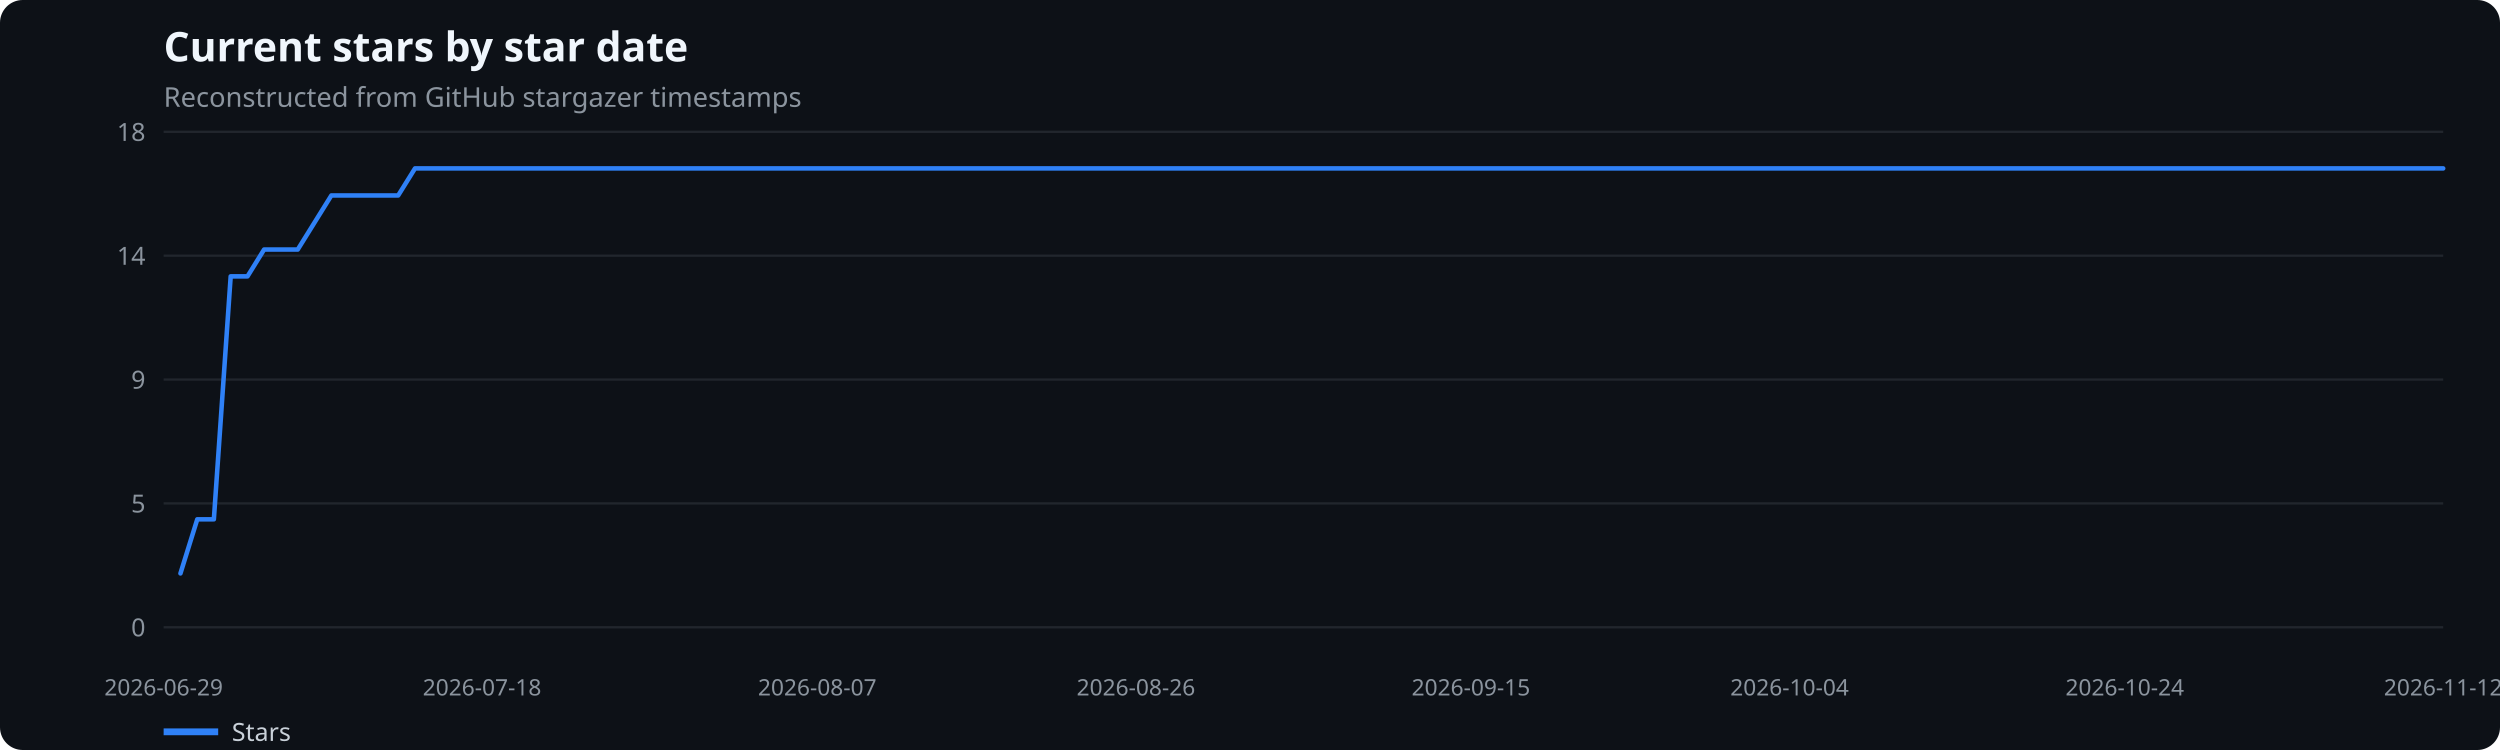
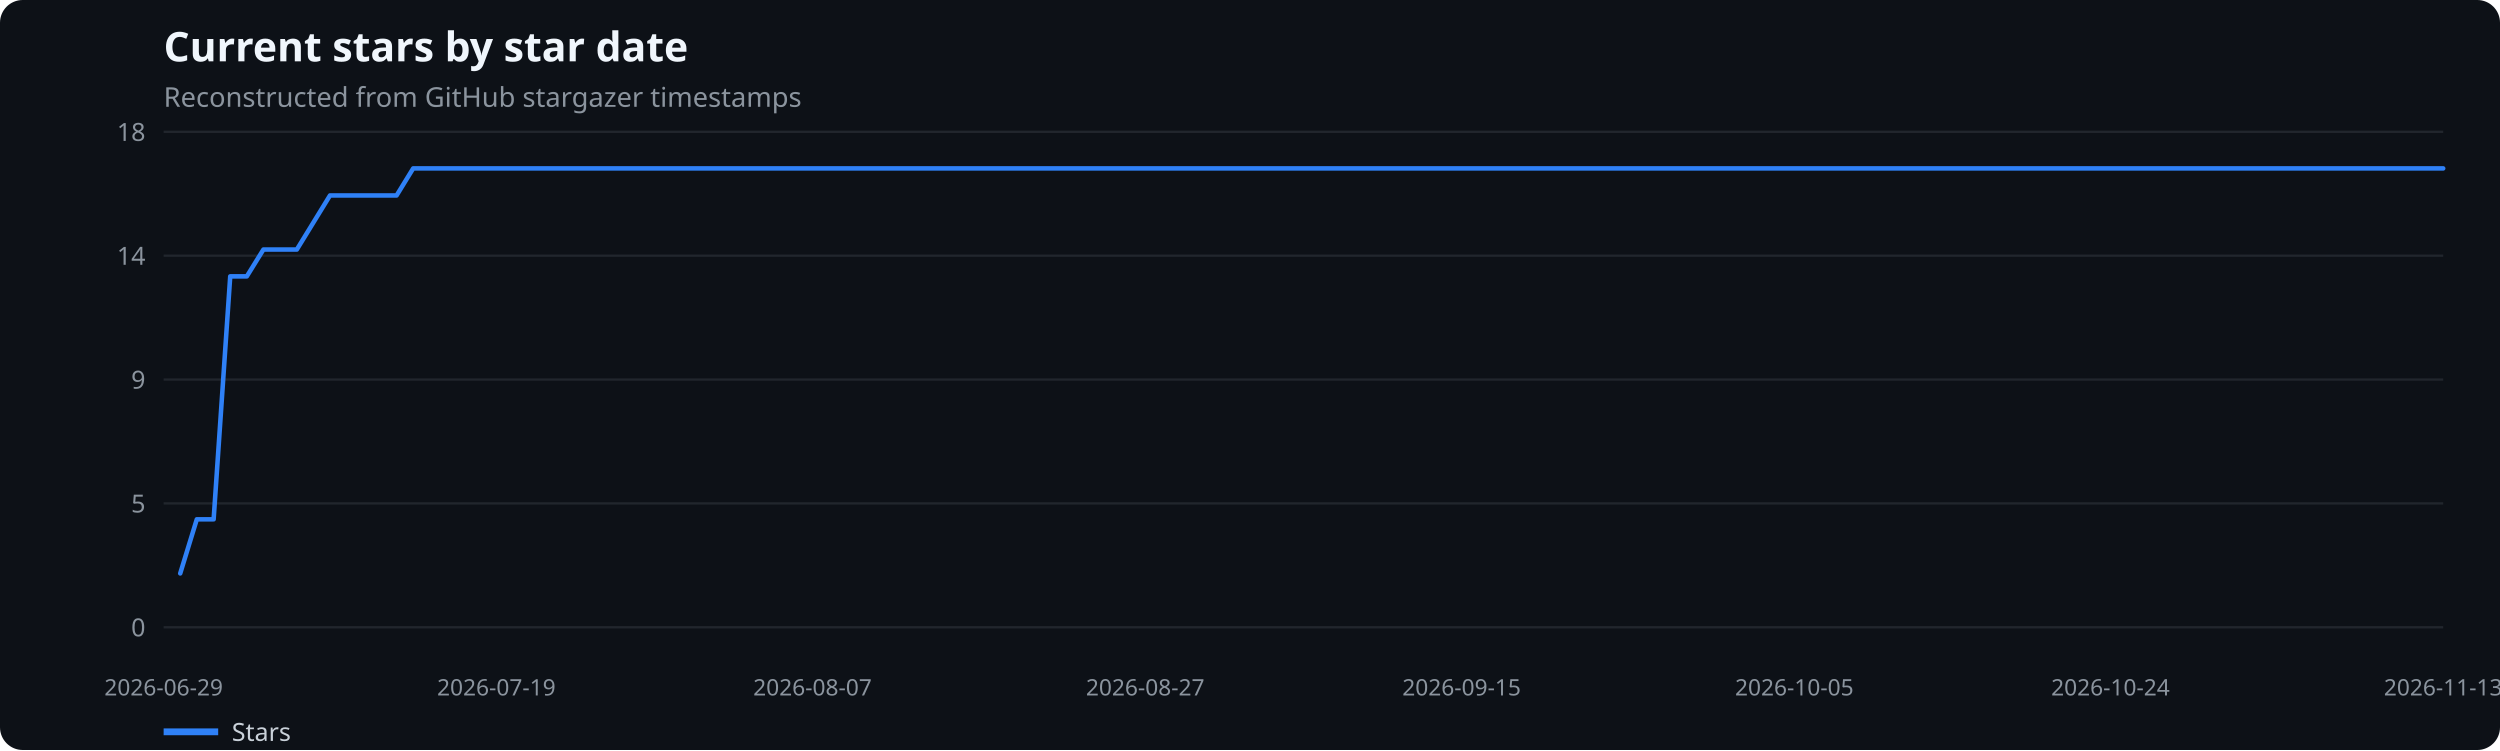
<svg xmlns="http://www.w3.org/2000/svg" width="1100" height="330" viewBox="0 0 1100 330" role="img" aria-label="Current stars by star date">
  <rect width="100%" height="100%" fill="#0d1117" rx="10" />
  <text x="72" y="27" fill="#f0f6fc" font-family="system-ui,sans-serif" font-size="18" font-weight="600">Current stars by star date</text>
  <text x="72" y="47" fill="#8b949e" font-family="system-ui,sans-serif" font-size="12">Reconstructed from GitHub stargazer timestamps</text>
  <line x1="72" x2="1075" y1="276.0" y2="276.0" stroke="#21262d" />
  <text x="64" y="280.0" text-anchor="end" fill="#8b949e" font-family="system-ui,sans-serif" font-size="11">0</text>
  <line x1="72" x2="1075" y1="221.5" y2="221.5" stroke="#21262d" />
  <text x="64" y="225.5" text-anchor="end" fill="#8b949e" font-family="system-ui,sans-serif" font-size="11">5</text>
  <line x1="72" x2="1075" y1="167.0" y2="167.0" stroke="#21262d" />
  <text x="64" y="171.0" text-anchor="end" fill="#8b949e" font-family="system-ui,sans-serif" font-size="11">9</text>
  <line x1="72" x2="1075" y1="112.5" y2="112.5" stroke="#21262d" />
  <text x="64" y="116.5" text-anchor="end" fill="#8b949e" font-family="system-ui,sans-serif" font-size="11">14</text>
  <line x1="72" x2="1075" y1="58.0" y2="58.0" stroke="#21262d" />
  <text x="64" y="62.0" text-anchor="end" fill="#8b949e" font-family="system-ui,sans-serif" font-size="11">18</text>
  <text x="72.0" y="306" text-anchor="middle" fill="#8b949e" font-family="system-ui,sans-serif" font-size="10">2026-06-29</text>
-   <text x="212.1" y="306" text-anchor="middle" fill="#8b949e" font-family="system-ui,sans-serif" font-size="10">2026-07-18</text>
-   <text x="359.6" y="306" text-anchor="middle" fill="#8b949e" font-family="system-ui,sans-serif" font-size="10">2026-08-07</text>
-   <text x="499.8" y="306" text-anchor="middle" fill="#8b949e" font-family="system-ui,sans-serif" font-size="10">2026-08-26</text>
-   <text x="647.2" y="306" text-anchor="middle" fill="#8b949e" font-family="system-ui,sans-serif" font-size="10">2026-09-15</text>
-   <text x="787.4" y="306" text-anchor="middle" fill="#8b949e" font-family="system-ui,sans-serif" font-size="10">2026-10-04</text>
-   <text x="934.9" y="306" text-anchor="middle" fill="#8b949e" font-family="system-ui,sans-serif" font-size="10">2026-10-24</text>
-   <text x="1075.0" y="306" text-anchor="middle" fill="#8b949e" font-family="system-ui,sans-serif" font-size="10">2026-11-12</text>
-   <polyline points="79.4,252.3 86.8,228.5 94.1,228.5 101.5,121.6 108.9,121.6 116.2,109.8 123.6,109.8 131.0,109.8 138.4,97.9 145.8,86.0 153.1,86.0 160.5,86.0 167.9,86.0 175.2,86.0 182.6,74.1 190.0,74.1 197.4,74.1 204.8,74.1 212.1,74.1 219.5,74.1 226.9,74.1 234.2,74.1 241.6,74.1 249.0,74.1 256.4,74.1 263.8,74.1 271.1,74.1 278.5,74.1 285.9,74.1 293.2,74.1 300.6,74.1 308.0,74.1 315.4,74.1 322.8,74.1 330.1,74.1 337.5,74.1 344.9,74.1 352.2,74.1 359.6,74.1 367.0,74.1 374.4,74.1 381.8,74.1 389.1,74.1 396.5,74.1 403.9,74.1 411.2,74.1 418.6,74.1 426.0,74.1 433.4,74.1 440.8,74.1 448.1,74.1 455.5,74.1 462.9,74.1 470.2,74.1 477.6,74.1 485.0,74.1 492.4,74.1 499.8,74.1 507.1,74.1 514.5,74.1 521.9,74.1 529.2,74.1 536.6,74.1 544.0,74.1 551.4,74.1 558.8,74.1 566.1,74.1 573.5,74.1 580.9,74.1 588.2,74.1 595.6,74.1 603.0,74.1 610.4,74.1 617.8,74.1 625.1,74.1 632.5,74.1 639.9,74.1 647.2,74.1 654.6,74.1 662.0,74.1 669.4,74.1 676.8,74.1 684.1,74.1 691.5,74.1 698.9,74.1 706.2,74.1 713.6,74.1 721.0,74.1 728.4,74.1 735.8,74.1 743.1,74.1 750.5,74.1 757.9,74.1 765.2,74.1 772.6,74.1 780.0,74.1 787.4,74.1 794.8,74.1 802.1,74.1 809.5,74.1 816.9,74.1 824.2,74.1 831.6,74.1 839.0,74.1 846.4,74.1 853.8,74.1 861.1,74.1 868.5,74.1 875.9,74.1 883.2,74.1 890.6,74.1 898.0,74.1 905.4,74.1 912.8,74.1 920.1,74.1 927.5,74.1 934.9,74.1 942.2,74.1 949.6,74.1 957.0,74.1 964.4,74.1 971.8,74.1 979.1,74.1 986.5,74.1 993.9,74.1 1001.2,74.1 1008.6,74.1 1016.0,74.1 1023.4,74.1 1030.8,74.1 1038.1,74.1 1045.5,74.1 1052.9,74.1 1060.2,74.1 1067.6,74.1 1075.0,74.1" fill="none" stroke="#2f81f7" stroke-width="2" stroke-linecap="round" stroke-linejoin="round" />
+   <text x="218.4" y="306" text-anchor="middle" fill="#8b949e" font-family="system-ui,sans-serif" font-size="10">2026-07-19</text>
+   <text x="357.5" y="306" text-anchor="middle" fill="#8b949e" font-family="system-ui,sans-serif" font-size="10">2026-08-07</text>
+   <text x="503.9" y="306" text-anchor="middle" fill="#8b949e" font-family="system-ui,sans-serif" font-size="10">2026-08-27</text>
+   <text x="643.1" y="306" text-anchor="middle" fill="#8b949e" font-family="system-ui,sans-serif" font-size="10">2026-09-15</text>
+   <text x="789.5" y="306" text-anchor="middle" fill="#8b949e" font-family="system-ui,sans-serif" font-size="10">2026-10-05</text>
+   <text x="928.6" y="306" text-anchor="middle" fill="#8b949e" font-family="system-ui,sans-serif" font-size="10">2026-10-24</text>
+   <text x="1075.0" y="306" text-anchor="middle" fill="#8b949e" font-family="system-ui,sans-serif" font-size="10">2026-11-13</text>
+   <polyline points="79.3,252.3 86.6,228.5 94.0,228.5 101.3,121.6 108.6,121.6 115.9,109.8 123.2,109.8 130.6,109.8 137.9,97.9 145.2,86.0 152.5,86.0 159.9,86.0 167.2,86.0 174.5,86.0 181.8,74.1 189.1,74.1 196.5,74.1 203.8,74.1 211.1,74.1 218.4,74.1 225.7,74.1 233.1,74.1 240.4,74.1 247.7,74.1 255.0,74.1 262.4,74.1 269.7,74.1 277.0,74.1 284.3,74.1 291.6,74.1 299.0,74.1 306.3,74.1 313.6,74.1 320.9,74.1 328.2,74.1 335.6,74.1 342.9,74.1 350.2,74.1 357.5,74.1 364.8,74.1 372.2,74.1 379.5,74.1 386.8,74.1 394.1,74.1 401.5,74.1 408.8,74.1 416.1,74.1 423.4,74.1 430.7,74.1 438.1,74.1 445.4,74.1 452.7,74.1 460.0,74.1 467.3,74.1 474.7,74.1 482.0,74.1 489.3,74.1 496.6,74.1 503.9,74.1 511.3,74.1 518.6,74.1 525.9,74.1 533.2,74.1 540.6,74.1 547.9,74.1 555.2,74.1 562.5,74.1 569.8,74.1 577.2,74.1 584.5,74.1 591.8,74.1 599.1,74.1 606.4,74.1 613.8,74.1 621.1,74.1 628.4,74.1 635.7,74.1 643.1,74.1 650.4,74.1 657.7,74.1 665.0,74.1 672.3,74.1 679.7,74.1 687.0,74.1 694.3,74.1 701.6,74.1 708.9,74.1 716.3,74.1 723.6,74.1 730.9,74.1 738.2,74.1 745.5,74.1 752.9,74.1 760.2,74.1 767.5,74.1 774.8,74.1 782.2,74.1 789.5,74.1 796.8,74.1 804.1,74.1 811.4,74.1 818.8,74.1 826.1,74.1 833.4,74.1 840.7,74.1 848.0,74.1 855.4,74.1 862.7,74.1 870.0,74.1 877.3,74.1 884.6,74.1 892.0,74.1 899.3,74.1 906.6,74.1 913.9,74.1 921.3,74.1 928.6,74.1 935.9,74.1 943.2,74.1 950.5,74.1 957.9,74.1 965.2,74.1 972.5,74.1 979.8,74.1 987.1,74.1 994.5,74.1 1001.8,74.1 1009.1,74.1 1016.4,74.1 1023.8,74.1 1031.1,74.1 1038.4,74.1 1045.7,74.1 1053.0,74.1 1060.4,74.1 1067.7,74.1 1075.0,74.1" fill="none" stroke="#2f81f7" stroke-width="2" stroke-linecap="round" stroke-linejoin="round" />
  <line x1="72" x2="96" y1="322" y2="322" stroke="#2f81f7" stroke-width="3" />
  <text x="102" y="326" fill="#c9d1d9" font-family="system-ui,sans-serif" font-size="11">Stars</text>
</svg>
